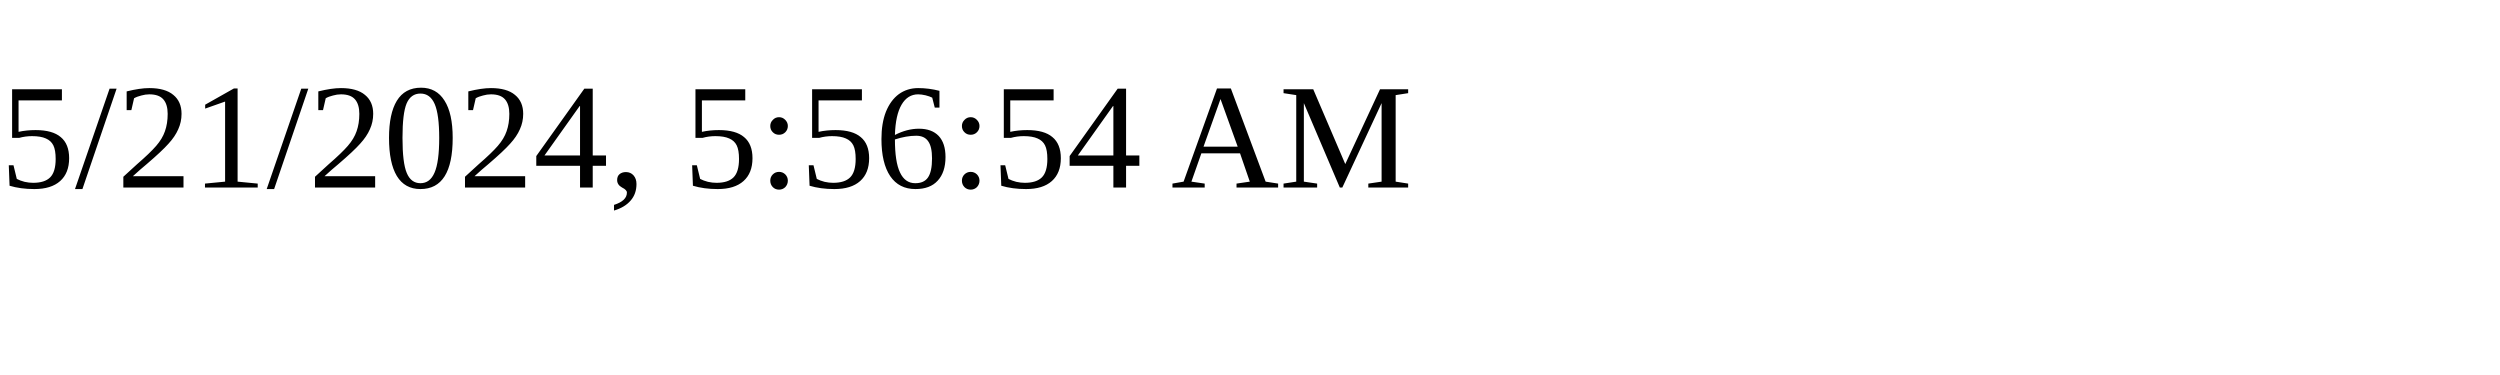
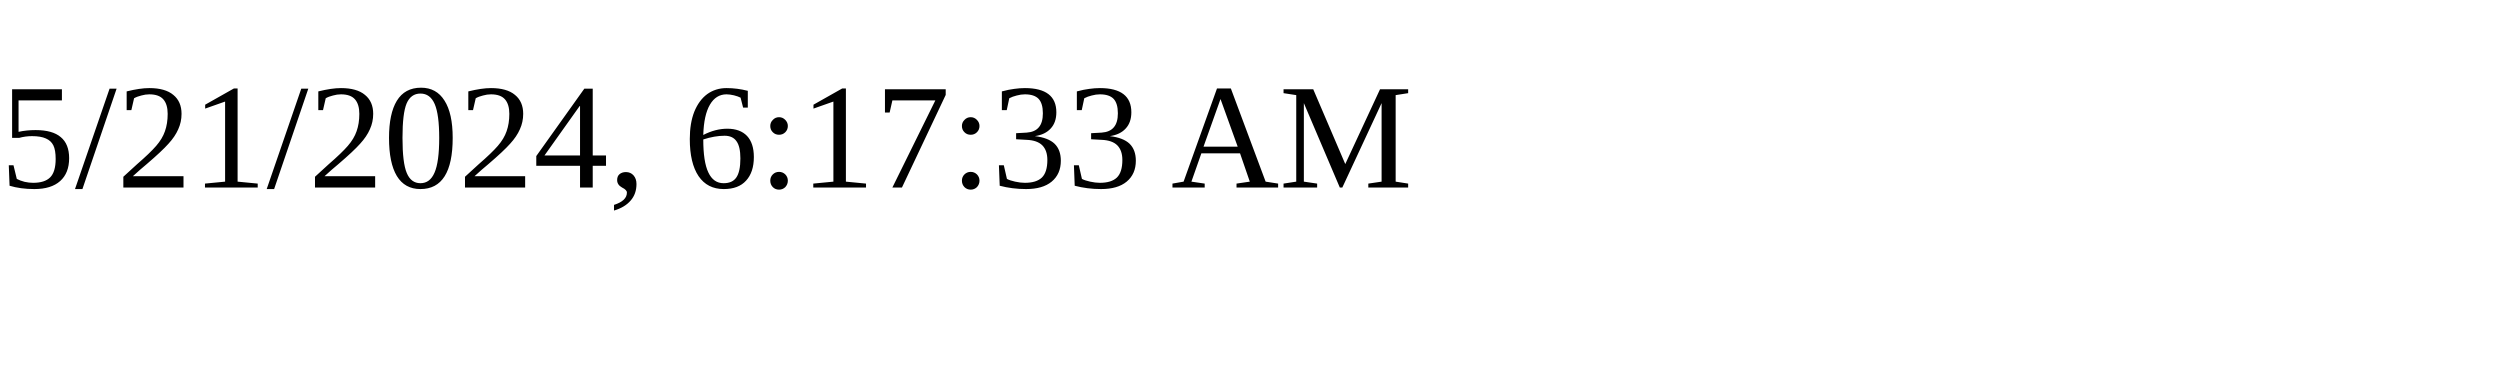
<svg xmlns="http://www.w3.org/2000/svg" height="30" width="200">
-   <text x="0" y="15">5/21/2024, 5:56:54 AM</text>
+   <text x="0" y="15">5/21/2024, 6:17:33 AM</text>
</svg>
